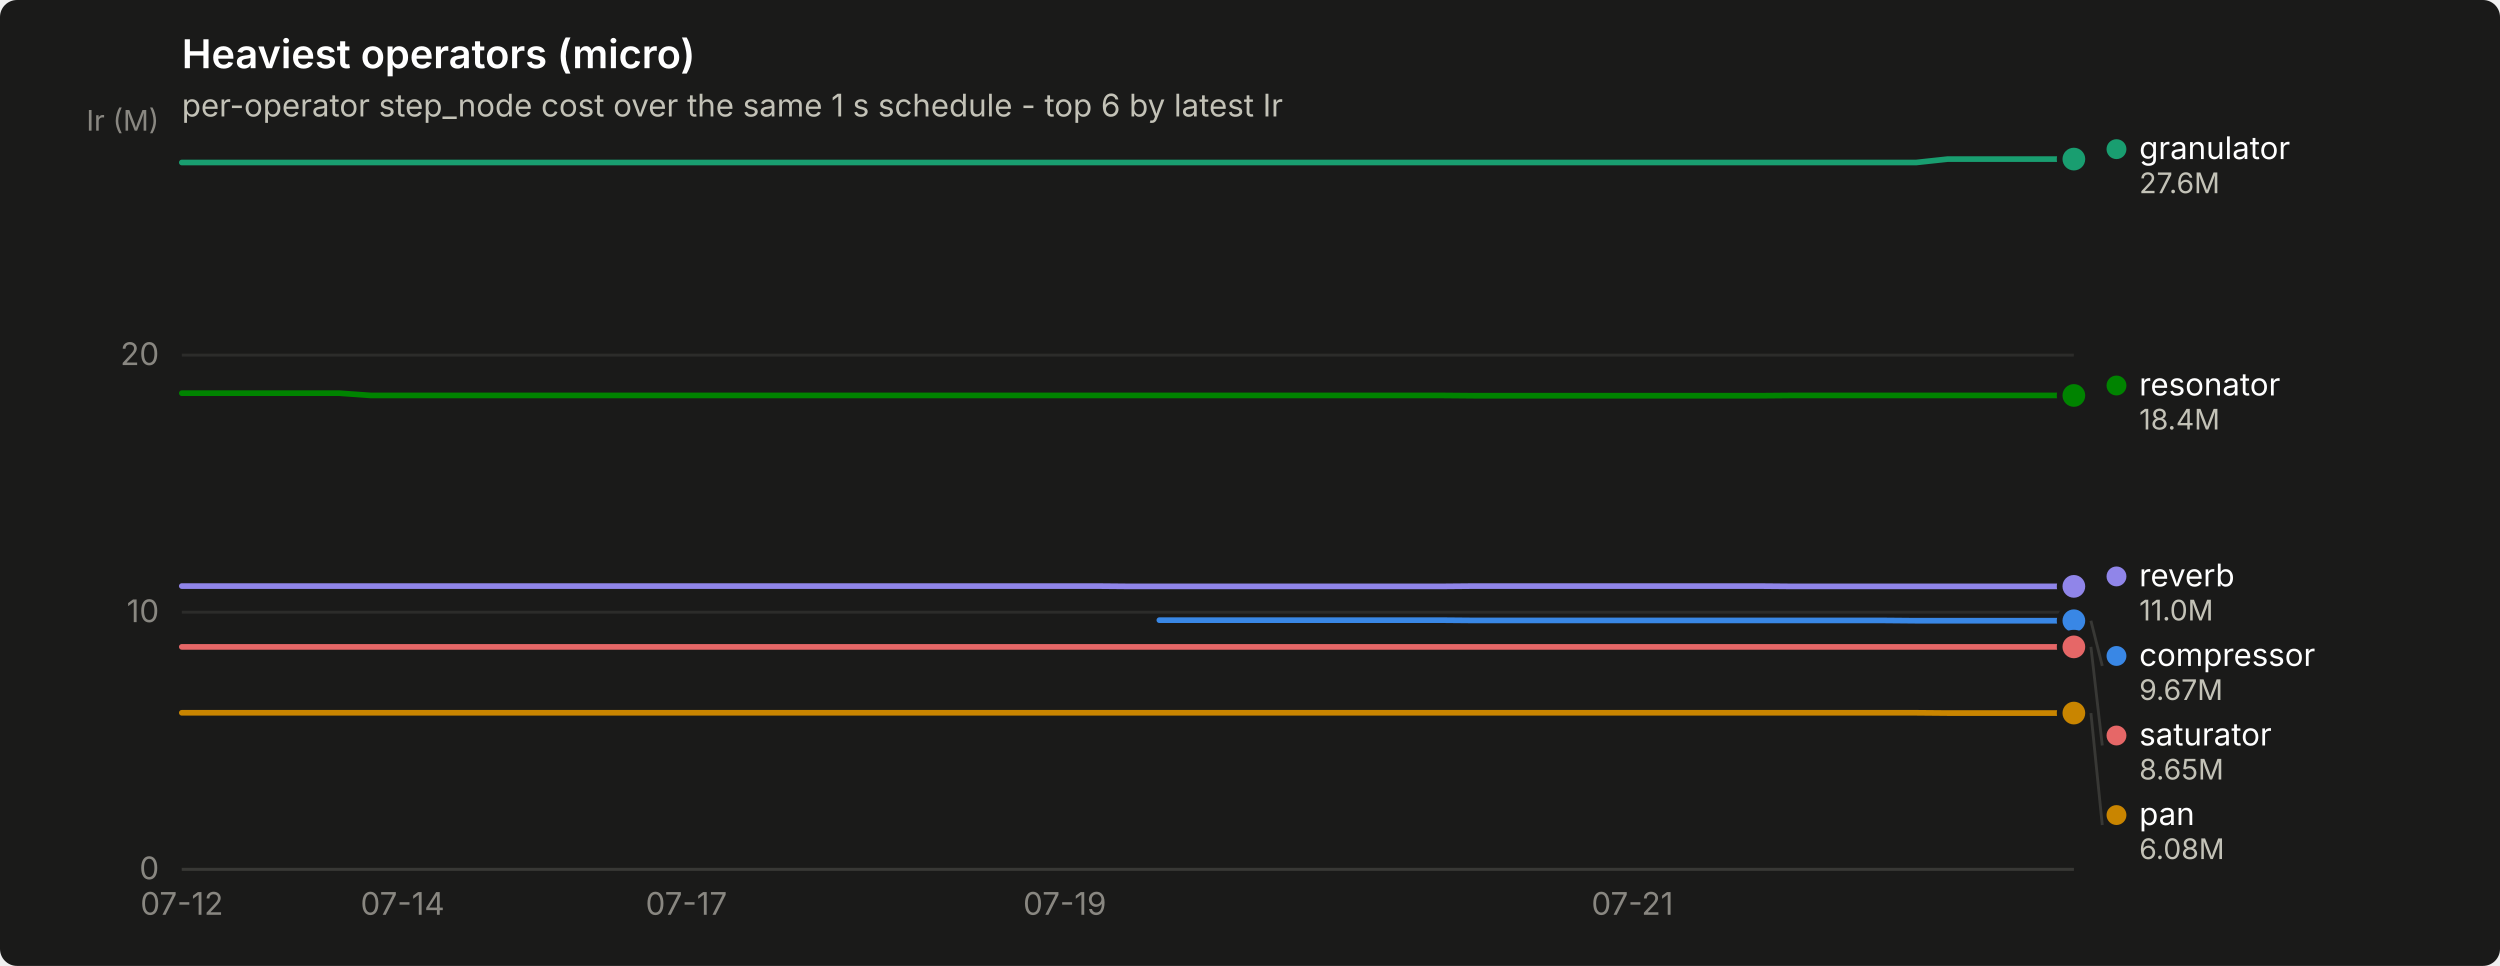
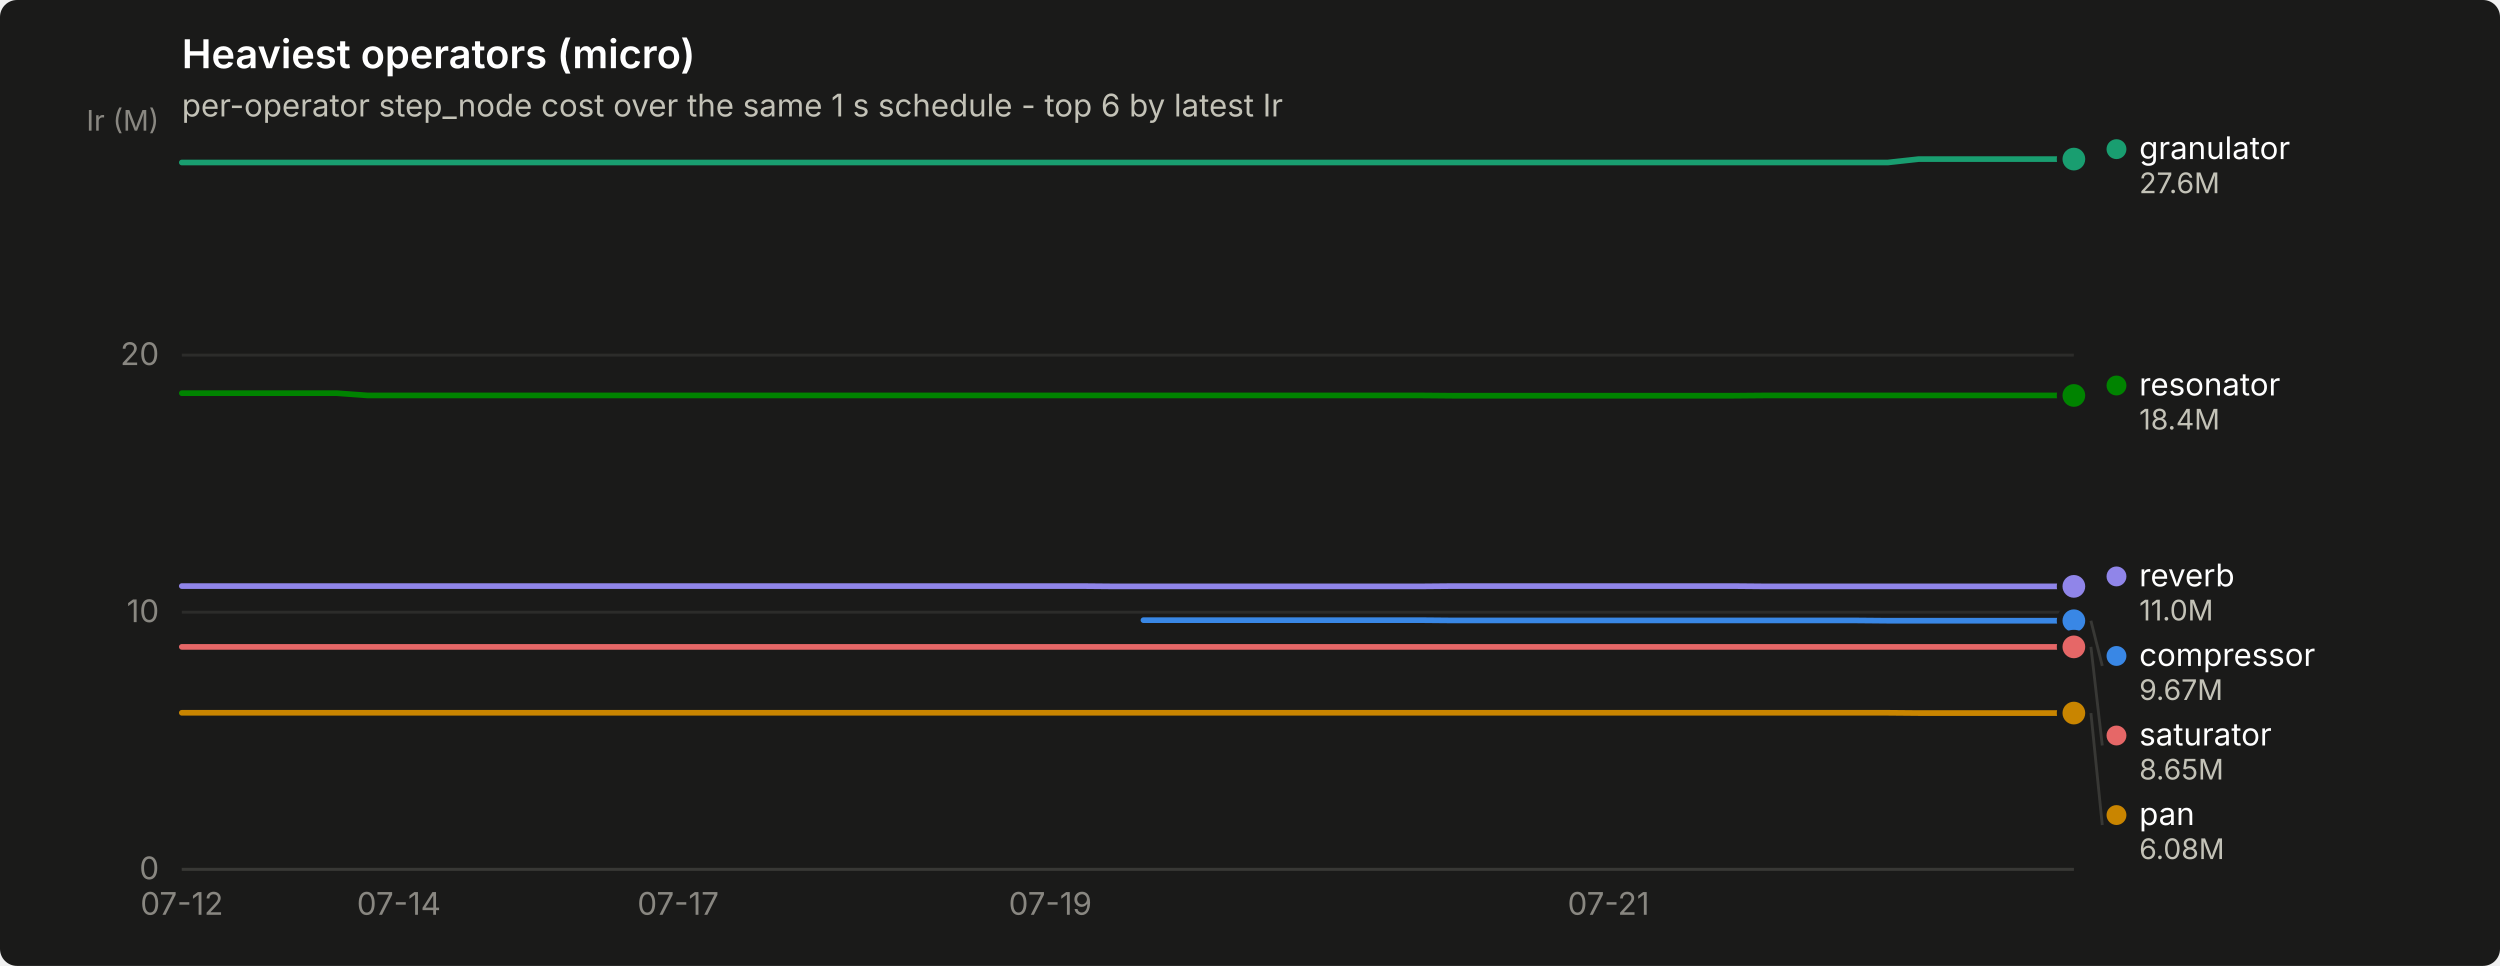
<svg xmlns="http://www.w3.org/2000/svg" width="880" height="340" viewBox="0 0 880 340" role="img" aria-label="Heaviest operators (micro)">
  <rect width="880" height="340" rx="6" fill="#1a1a19" />
  <text x="64" y="24" font-family="system-ui, -apple-system, &quot;Segoe UI&quot;, sans-serif" font-size="14" font-weight="600" fill="#ffffff">Heaviest operators (micro)</text>
  <text x="64" y="41" font-family="system-ui, -apple-system, &quot;Segoe UI&quot;, sans-serif" font-size="11" fill="#c3c2b7">per-operator step_node cost over the same 1 s schedule - top 6 by latest Ir</text>
  <line x1="64" y1="306.0" x2="730" y2="306.0" stroke="#2c2c2a" stroke-width="1" />
  <text x="56" y="309.5" text-anchor="end" font-family="system-ui, -apple-system, &quot;Segoe UI&quot;, sans-serif" font-size="11" style="font-variant-numeric: tabular-nums" fill="#898781">0</text>
  <line x1="64" y1="215.5" x2="730" y2="215.5" stroke="#2c2c2a" stroke-width="1" />
  <text x="56" y="219.0" text-anchor="end" font-family="system-ui, -apple-system, &quot;Segoe UI&quot;, sans-serif" font-size="11" style="font-variant-numeric: tabular-nums" fill="#898781">10</text>
  <line x1="64" y1="125.0" x2="730" y2="125.0" stroke="#2c2c2a" stroke-width="1" />
  <text x="56" y="128.5" text-anchor="end" font-family="system-ui, -apple-system, &quot;Segoe UI&quot;, sans-serif" font-size="11" style="font-variant-numeric: tabular-nums" fill="#898781">20</text>
  <text x="56" y="46" text-anchor="end" font-family="system-ui, -apple-system, &quot;Segoe UI&quot;, sans-serif" font-size="10" fill="#898781">Ir (M)</text>
  <line x1="64" y1="306" x2="730" y2="306" stroke="#383835" stroke-width="1" />
  <text x="64.0" y="322" text-anchor="middle" font-family="system-ui, -apple-system, &quot;Segoe UI&quot;, sans-serif" font-size="11" style="font-variant-numeric: tabular-nums" fill="#898781">07-12</text>
-   <text x="141.7" y="322" text-anchor="middle" font-family="system-ui, -apple-system, &quot;Segoe UI&quot;, sans-serif" font-size="11" style="font-variant-numeric: tabular-nums" fill="#898781">07-14</text>
-   <text x="241.6" y="322" text-anchor="middle" font-family="system-ui, -apple-system, &quot;Segoe UI&quot;, sans-serif" font-size="11" style="font-variant-numeric: tabular-nums" fill="#898781">07-17</text>
-   <text x="374.8" y="322" text-anchor="middle" font-family="system-ui, -apple-system, &quot;Segoe UI&quot;, sans-serif" font-size="11" style="font-variant-numeric: tabular-nums" fill="#898781">07-19</text>
-   <text x="574.6" y="322" text-anchor="middle" font-family="system-ui, -apple-system, &quot;Segoe UI&quot;, sans-serif" font-size="11" style="font-variant-numeric: tabular-nums" fill="#898781">07-21</text>
-   <path d="M408.1,218.3 L419.2,218.3 L430.3,218.3 L441.4,218.3 L452.5,218.3 L463.6,218.3 L474.7,218.3 L485.8,218.3 L496.9,218.3 L508.0,218.3 L519.1,218.4 L530.2,218.4 L541.3,218.4 L552.4,218.4 L563.5,218.4 L574.6,218.4 L585.7,218.4 L596.8,218.4 L607.9,218.4 L619.0,218.4 L630.1,218.4 L641.2,218.4 L652.3,218.4 L663.4,218.4 L674.5,218.5 L685.6,218.5 L696.7,218.5 L707.8,218.5 L718.9,218.5 L730.0,218.5" fill="none" stroke="#3987e5" stroke-width="2" stroke-linejoin="round" stroke-linecap="round" />
+   <text x="140.4" y="322" text-anchor="middle" font-family="system-ui, -apple-system, &quot;Segoe UI&quot;, sans-serif" font-size="11" style="font-variant-numeric: tabular-nums" fill="#898781">07-14</text>
+   <text x="238.7" y="322" text-anchor="middle" font-family="system-ui, -apple-system, &quot;Segoe UI&quot;, sans-serif" font-size="11" style="font-variant-numeric: tabular-nums" fill="#898781">07-17</text>
+   <text x="369.7" y="322" text-anchor="middle" font-family="system-ui, -apple-system, &quot;Segoe UI&quot;, sans-serif" font-size="11" style="font-variant-numeric: tabular-nums" fill="#898781">07-19</text>
+   <text x="566.2" y="322" text-anchor="middle" font-family="system-ui, -apple-system, &quot;Segoe UI&quot;, sans-serif" font-size="11" style="font-variant-numeric: tabular-nums" fill="#898781">07-21</text>
+   <path d="M402.5,218.3 L413.4,218.3 L424.3,218.3 L435.2,218.3 L446.1,218.3 L457.0,218.3 L468.0,218.3 L478.9,218.3 L489.8,218.3 L500.7,218.3 L511.6,218.4 L522.6,218.4 L533.5,218.4 L544.4,218.4 L555.3,218.4 L566.2,218.4 L577.1,218.4 L588.1,218.4 L599.0,218.4 L609.9,218.4 L620.8,218.4 L631.7,218.4 L642.7,218.4 L653.6,218.4 L664.5,218.5 L675.4,218.5 L686.3,218.5 L697.2,218.5 L708.2,218.5 L719.1,218.5 L730.0,218.5" fill="none" stroke="#3987e5" stroke-width="2" stroke-linejoin="round" stroke-linecap="round" />
  <circle cx="730.0" cy="218.5" r="6" fill="#1a1a19" />
  <circle cx="730.0" cy="218.5" r="4" fill="#3987e5" />
-   <path d="M64.0,57.2 L75.1,57.2 L86.2,57.2 L97.3,57.2 L108.4,57.2 L119.5,57.2 L130.6,57.2 L141.7,57.2 L152.8,57.2 L163.9,57.2 L175.0,57.2 L186.1,57.2 L197.2,57.2 L208.3,57.2 L219.4,57.2 L230.5,57.2 L241.6,57.2 L252.7,57.2 L263.8,57.2 L274.9,57.2 L286.0,57.2 L297.1,57.2 L308.2,57.2 L319.3,57.2 L330.4,57.2 L341.5,57.2 L352.6,57.2 L363.7,57.2 L374.8,57.2 L385.9,57.2 L397.0,57.2 L408.1,57.2 L419.2,57.2 L430.3,57.2 L441.4,57.2 L452.5,57.2 L463.6,57.2 L474.7,57.2 L485.8,57.2 L496.9,57.2 L508.0,57.2 L519.1,57.2 L530.2,57.2 L541.3,57.2 L552.4,57.2 L563.5,57.2 L574.6,57.2 L585.7,57.2 L596.8,57.2 L607.9,57.2 L619.0,57.2 L630.1,57.2 L641.2,57.2 L652.3,57.2 L663.4,57.2 L674.5,57.2 L685.6,56.0 L696.7,56.0 L707.8,56.0 L718.9,56.0 L730.0,56.0" fill="none" stroke="#199e70" stroke-width="2" stroke-linejoin="round" stroke-linecap="round" />
+   <path d="M64.0,57.2 L74.9,57.2 L85.8,57.2 L96.8,57.2 L107.7,57.2 L118.6,57.2 L129.5,57.2 L140.4,57.2 L151.3,57.2 L162.3,57.2 L173.2,57.2 L184.1,57.2 L195.0,57.2 L205.9,57.2 L216.9,57.2 L227.8,57.2 L238.7,57.2 L249.6,57.2 L260.5,57.2 L271.4,57.2 L282.4,57.2 L293.3,57.2 L304.2,57.2 L315.1,57.2 L326.0,57.2 L337.0,57.2 L347.9,57.2 L358.8,57.2 L369.7,57.2 L380.6,57.2 L391.5,57.2 L402.5,57.2 L413.4,57.2 L424.3,57.2 L435.2,57.2 L446.1,57.2 L457.0,57.2 L468.0,57.2 L478.9,57.2 L489.8,57.2 L500.7,57.2 L511.6,57.2 L522.6,57.2 L533.5,57.2 L544.4,57.2 L555.3,57.2 L566.2,57.2 L577.1,57.2 L588.1,57.2 L599.0,57.2 L609.9,57.2 L620.8,57.2 L631.7,57.2 L642.7,57.2 L653.6,57.2 L664.5,57.2 L675.4,56.0 L686.3,56.0 L697.2,56.0 L708.2,56.0 L719.1,56.0 L730.0,56.0" fill="none" stroke="#199e70" stroke-width="2" stroke-linejoin="round" stroke-linecap="round" />
  <circle cx="730.0" cy="56.0" r="6" fill="#1a1a19" />
  <circle cx="730.0" cy="56.0" r="4" fill="#199e70" />
-   <path d="M64.0,250.9 L75.1,250.9 L86.2,250.9 L97.3,250.9 L108.4,250.9 L119.5,250.9 L130.6,250.9 L141.7,250.9 L152.8,250.9 L163.9,250.9 L175.0,250.9 L186.1,250.9 L197.2,250.9 L208.3,250.9 L219.4,250.9 L230.5,250.9 L241.6,250.9 L252.7,250.9 L263.8,250.9 L274.9,250.9 L286.0,250.9 L297.1,250.9 L308.2,250.9 L319.3,250.9 L330.4,250.9 L341.5,250.9 L352.6,250.9 L363.7,250.9 L374.8,250.9 L385.9,250.9 L397.0,250.9 L408.1,250.9 L419.2,250.9 L430.3,250.9 L441.4,250.9 L452.5,250.9 L463.6,250.9 L474.7,250.9 L485.8,250.9 L496.9,250.9 L508.0,250.9 L519.1,250.9 L530.2,250.9 L541.3,250.9 L552.4,250.9 L563.5,250.9 L574.6,250.9 L585.7,250.9 L596.8,250.9 L607.9,250.9 L619.0,250.9 L630.1,250.9 L641.2,250.9 L652.3,250.9 L663.4,250.9 L674.5,250.9 L685.6,251.0 L696.7,251.0 L707.8,251.0 L718.9,251.0 L730.0,251.0" fill="none" stroke="#c98500" stroke-width="2" stroke-linejoin="round" stroke-linecap="round" />
+   <path d="M64.0,250.9 L74.9,250.9 L85.8,250.9 L96.8,250.9 L107.7,250.9 L118.6,250.9 L129.5,250.9 L140.4,250.9 L151.3,250.9 L162.3,250.9 L173.2,250.9 L184.1,250.9 L195.0,250.9 L205.9,250.9 L216.9,250.9 L227.8,250.9 L238.7,250.9 L249.6,250.9 L260.5,250.9 L271.4,250.9 L282.4,250.9 L293.3,250.9 L304.2,250.9 L315.1,250.9 L326.0,250.9 L337.0,250.9 L347.9,250.9 L358.8,250.9 L369.7,250.9 L380.6,250.9 L391.5,250.9 L402.5,250.9 L413.4,250.9 L424.3,250.9 L435.2,250.9 L446.1,250.9 L457.0,250.9 L468.0,250.9 L478.9,250.9 L489.8,250.9 L500.7,250.9 L511.6,250.9 L522.6,250.9 L533.5,250.9 L544.4,250.9 L555.3,250.9 L566.2,250.9 L577.1,250.9 L588.1,250.9 L599.0,250.9 L609.9,250.9 L620.8,250.9 L631.7,250.9 L642.7,250.9 L653.6,250.9 L664.5,250.9 L675.4,251.0 L686.3,251.0 L697.2,251.0 L708.2,251.0 L719.1,251.0 L730.0,251.0" fill="none" stroke="#c98500" stroke-width="2" stroke-linejoin="round" stroke-linecap="round" />
  <circle cx="730.0" cy="251.0" r="6" fill="#1a1a19" />
  <circle cx="730.0" cy="251.0" r="4" fill="#c98500" />
-   <path d="M64.0,138.4 L75.1,138.4 L86.2,138.4 L97.3,138.4 L108.4,138.4 L119.5,138.4 L130.6,139.2 L141.7,139.2 L152.8,139.2 L163.9,139.2 L175.0,139.2 L186.1,139.2 L197.2,139.2 L208.3,139.2 L219.4,139.2 L230.5,139.2 L241.6,139.2 L252.7,139.2 L263.8,139.2 L274.9,139.2 L286.0,139.2 L297.1,139.2 L308.2,139.2 L319.3,139.2 L330.4,139.2 L341.5,139.2 L352.6,139.2 L363.7,139.2 L374.8,139.2 L385.9,139.2 L397.0,139.2 L408.1,139.2 L419.2,139.2 L430.3,139.2 L441.4,139.2 L452.5,139.2 L463.6,139.2 L474.7,139.2 L485.8,139.2 L496.9,139.2 L508.0,139.2 L519.1,139.3 L530.2,139.3 L541.3,139.3 L552.4,139.3 L563.5,139.3 L574.6,139.3 L585.7,139.3 L596.8,139.3 L607.9,139.3 L619.0,139.3 L630.1,139.2 L641.2,139.2 L652.3,139.2 L663.4,139.2 L674.5,139.2 L685.6,139.2 L696.7,139.2 L707.8,139.2 L718.9,139.2 L730.0,139.2" fill="none" stroke="#008300" stroke-width="2" stroke-linejoin="round" stroke-linecap="round" />
+   <path d="M64.0,138.4 L74.9,138.4 L85.8,138.4 L96.8,138.4 L107.7,138.4 L118.6,138.4 L129.5,139.2 L140.4,139.2 L151.3,139.2 L162.3,139.2 L173.2,139.2 L184.1,139.2 L195.0,139.2 L205.9,139.2 L216.9,139.2 L227.8,139.2 L238.7,139.2 L249.6,139.2 L260.5,139.2 L271.4,139.2 L282.4,139.2 L293.3,139.2 L304.2,139.2 L315.1,139.2 L326.0,139.2 L337.0,139.2 L347.9,139.2 L358.8,139.2 L369.7,139.2 L380.6,139.2 L391.5,139.2 L402.5,139.2 L413.4,139.2 L424.3,139.2 L435.2,139.2 L446.1,139.2 L457.0,139.2 L468.0,139.2 L478.9,139.2 L489.8,139.2 L500.7,139.2 L511.6,139.3 L522.6,139.3 L533.5,139.3 L544.4,139.3 L555.3,139.3 L566.2,139.3 L577.1,139.3 L588.1,139.3 L599.0,139.3 L609.9,139.3 L620.8,139.2 L631.7,139.2 L642.7,139.2 L653.6,139.2 L664.5,139.2 L675.4,139.2 L686.3,139.2 L697.2,139.2 L708.2,139.2 L719.1,139.2 L730.0,139.2" fill="none" stroke="#008300" stroke-width="2" stroke-linejoin="round" stroke-linecap="round" />
  <circle cx="730.0" cy="139.2" r="6" fill="#1a1a19" />
  <circle cx="730.0" cy="139.2" r="4" fill="#008300" />
-   <path d="M64.0,206.3 L75.1,206.3 L86.2,206.3 L97.3,206.3 L108.4,206.3 L119.5,206.3 L130.6,206.3 L141.7,206.3 L152.8,206.3 L163.9,206.3 L175.0,206.3 L186.1,206.3 L197.2,206.3 L208.3,206.3 L219.4,206.3 L230.5,206.3 L241.6,206.3 L252.7,206.3 L263.8,206.3 L274.9,206.3 L286.0,206.3 L297.1,206.3 L308.2,206.3 L319.3,206.3 L330.4,206.3 L341.5,206.3 L352.6,206.3 L363.7,206.3 L374.8,206.3 L385.9,206.3 L397.0,206.4 L408.1,206.4 L419.2,206.4 L430.3,206.4 L441.4,206.4 L452.5,206.4 L463.6,206.4 L474.7,206.4 L485.8,206.4 L496.9,206.4 L508.0,206.4 L519.1,206.3 L530.2,206.3 L541.3,206.3 L552.4,206.3 L563.5,206.3 L574.6,206.3 L585.7,206.3 L596.8,206.3 L607.9,206.3 L619.0,206.3 L630.1,206.4 L641.2,206.4 L652.3,206.4 L663.4,206.4 L674.5,206.4 L685.6,206.4 L696.7,206.4 L707.8,206.4 L718.9,206.4 L730.0,206.4" fill="none" stroke="#9085e9" stroke-width="2" stroke-linejoin="round" stroke-linecap="round" />
+   <path d="M64.0,206.3 L74.9,206.3 L85.8,206.3 L96.8,206.3 L107.7,206.3 L118.6,206.3 L129.5,206.3 L140.4,206.3 L151.3,206.3 L162.3,206.3 L173.2,206.3 L184.1,206.3 L195.0,206.3 L205.9,206.3 L216.9,206.3 L227.8,206.3 L238.7,206.3 L249.6,206.3 L260.5,206.3 L271.4,206.3 L282.4,206.3 L293.3,206.3 L304.2,206.3 L315.1,206.3 L326.0,206.3 L337.0,206.3 L347.9,206.3 L358.8,206.3 L369.7,206.3 L380.6,206.3 L391.5,206.4 L402.5,206.4 L413.4,206.4 L424.3,206.4 L435.2,206.4 L446.1,206.4 L457.0,206.4 L468.0,206.4 L478.9,206.4 L489.8,206.4 L500.7,206.4 L511.6,206.3 L522.6,206.3 L533.5,206.3 L544.4,206.3 L555.3,206.3 L566.2,206.3 L577.1,206.3 L588.1,206.3 L599.0,206.3 L609.9,206.3 L620.8,206.4 L631.7,206.4 L642.7,206.4 L653.6,206.4 L664.5,206.4 L675.4,206.4 L686.3,206.4 L697.2,206.4 L708.2,206.4 L719.1,206.4 L730.0,206.4" fill="none" stroke="#9085e9" stroke-width="2" stroke-linejoin="round" stroke-linecap="round" />
  <circle cx="730.0" cy="206.4" r="6" fill="#1a1a19" />
  <circle cx="730.0" cy="206.4" r="4" fill="#9085e9" />
-   <path d="M64.0,227.7 L75.1,227.7 L86.2,227.7 L97.3,227.7 L108.4,227.7 L119.5,227.7 L130.6,227.7 L141.7,227.7 L152.8,227.7 L163.9,227.7 L175.0,227.7 L186.1,227.7 L197.2,227.7 L208.3,227.7 L219.4,227.7 L230.5,227.7 L241.6,227.7 L252.7,227.7 L263.8,227.7 L274.9,227.7 L286.0,227.7 L297.1,227.7 L308.2,227.7 L319.3,227.7 L330.4,227.7 L341.5,227.7 L352.6,227.7 L363.7,227.7 L374.8,227.7 L385.9,227.7 L397.0,227.7 L408.1,227.7 L419.2,227.7 L430.3,227.7 L441.4,227.7 L452.5,227.7 L463.6,227.7 L474.7,227.7 L485.8,227.7 L496.9,227.7 L508.0,227.7 L519.1,227.7 L530.2,227.7 L541.3,227.7 L552.4,227.7 L563.5,227.7 L574.6,227.7 L585.7,227.7 L596.8,227.7 L607.9,227.7 L619.0,227.7 L630.1,227.7 L641.2,227.7 L652.3,227.7 L663.4,227.7 L674.5,227.7 L685.6,227.7 L696.7,227.7 L707.8,227.7 L718.9,227.7 L730.0,227.7" fill="none" stroke="#e66767" stroke-width="2" stroke-linejoin="round" stroke-linecap="round" />
+   <path d="M64.0,227.7 L74.9,227.7 L85.8,227.7 L96.8,227.7 L107.7,227.7 L118.6,227.7 L129.5,227.7 L140.4,227.7 L151.3,227.7 L162.3,227.7 L173.2,227.7 L184.1,227.7 L195.0,227.7 L205.9,227.7 L216.9,227.7 L227.8,227.7 L238.7,227.7 L249.6,227.7 L260.5,227.7 L271.4,227.7 L282.4,227.7 L293.3,227.7 L304.2,227.7 L315.1,227.7 L326.0,227.7 L337.0,227.7 L347.9,227.7 L358.8,227.7 L369.7,227.7 L380.6,227.7 L391.5,227.7 L402.5,227.7 L413.4,227.7 L424.3,227.7 L435.2,227.7 L446.1,227.7 L457.0,227.7 L468.0,227.7 L478.9,227.7 L489.8,227.7 L500.7,227.7 L511.6,227.7 L522.6,227.7 L533.5,227.7 L544.4,227.7 L555.3,227.7 L566.2,227.7 L577.1,227.7 L588.1,227.7 L599.0,227.7 L609.9,227.7 L620.8,227.7 L631.7,227.7 L642.7,227.7 L653.6,227.7 L664.5,227.7 L675.4,227.7 L686.3,227.7 L697.2,227.7 L708.2,227.7 L719.1,227.7 L730.0,227.7" fill="none" stroke="#e66767" stroke-width="2" stroke-linejoin="round" stroke-linecap="round" />
  <circle cx="730.0" cy="227.7" r="6" fill="#1a1a19" />
  <circle cx="730.0" cy="227.7" r="4" fill="#e66767" />
  <circle cx="745.0" cy="52.5" r="3.5" fill="#199e70" />
  <text x="753.0" y="56.0" font-family="system-ui, -apple-system, &quot;Segoe UI&quot;, sans-serif" font-size="11" fill="#ffffff">granulator</text>
  <text x="753.0" y="68.0" font-family="system-ui, -apple-system, &quot;Segoe UI&quot;, sans-serif" font-size="10" style="font-variant-numeric: tabular-nums" fill="#c3c2b7">27.6M</text>
  <circle cx="745.0" cy="135.7" r="3.5" fill="#008300" />
  <text x="753.0" y="139.2" font-family="system-ui, -apple-system, &quot;Segoe UI&quot;, sans-serif" font-size="11" fill="#ffffff">resonator</text>
  <text x="753.0" y="151.2" font-family="system-ui, -apple-system, &quot;Segoe UI&quot;, sans-serif" font-size="10" style="font-variant-numeric: tabular-nums" fill="#c3c2b7">18.4M</text>
  <circle cx="745.0" cy="202.9" r="3.5" fill="#9085e9" />
  <text x="753.0" y="206.4" font-family="system-ui, -apple-system, &quot;Segoe UI&quot;, sans-serif" font-size="11" fill="#ffffff">reverb</text>
  <text x="753.0" y="218.4" font-family="system-ui, -apple-system, &quot;Segoe UI&quot;, sans-serif" font-size="10" style="font-variant-numeric: tabular-nums" fill="#c3c2b7">11.0M</text>
  <line x1="736.0" y1="218.5" x2="740.0" y2="234.4" stroke="#383835" stroke-width="1" />
  <circle cx="745.0" cy="230.9" r="3.5" fill="#3987e5" />
  <text x="753.0" y="234.4" font-family="system-ui, -apple-system, &quot;Segoe UI&quot;, sans-serif" font-size="11" fill="#ffffff">compressor</text>
  <text x="753.0" y="246.4" font-family="system-ui, -apple-system, &quot;Segoe UI&quot;, sans-serif" font-size="10" style="font-variant-numeric: tabular-nums" fill="#c3c2b7">9.67M</text>
  <line x1="736.0" y1="227.7" x2="740.0" y2="262.4" stroke="#383835" stroke-width="1" />
  <circle cx="745.0" cy="258.9" r="3.5" fill="#e66767" />
  <text x="753.0" y="262.4" font-family="system-ui, -apple-system, &quot;Segoe UI&quot;, sans-serif" font-size="11" fill="#ffffff">saturator</text>
  <text x="753.0" y="274.4" font-family="system-ui, -apple-system, &quot;Segoe UI&quot;, sans-serif" font-size="10" style="font-variant-numeric: tabular-nums" fill="#c3c2b7">8.65M</text>
  <line x1="736.0" y1="251.0" x2="740.0" y2="290.4" stroke="#383835" stroke-width="1" />
  <circle cx="745.0" cy="286.9" r="3.5" fill="#c98500" />
  <text x="753.0" y="290.4" font-family="system-ui, -apple-system, &quot;Segoe UI&quot;, sans-serif" font-size="11" fill="#ffffff">pan</text>
  <text x="753.0" y="302.4" font-family="system-ui, -apple-system, &quot;Segoe UI&quot;, sans-serif" font-size="10" style="font-variant-numeric: tabular-nums" fill="#c3c2b7">6.08M</text>
</svg>
